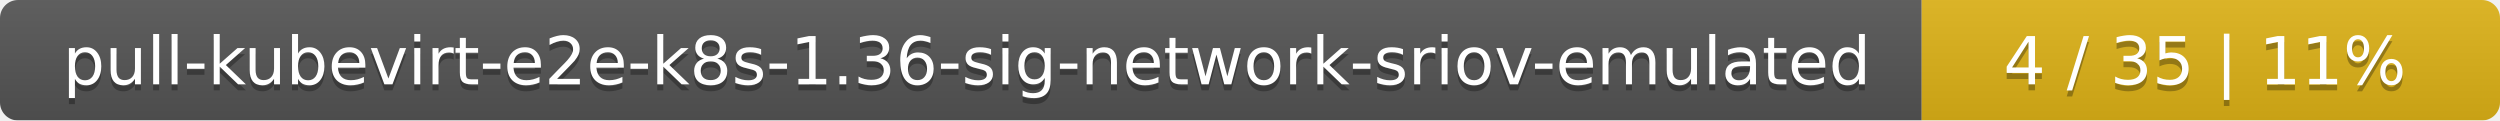
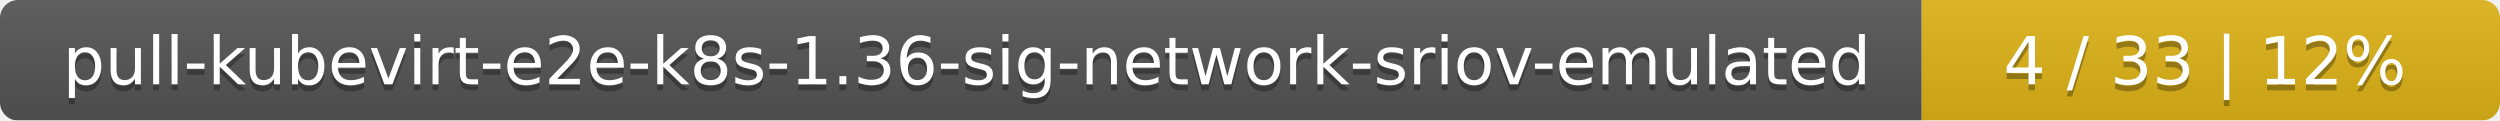
<svg xmlns="http://www.w3.org/2000/svg" width="415" height="20">
  <linearGradient id="smooth" x2="0" y2="100%">
    <stop offset="0" stop-color="#bbb" stop-opacity=".1" />
    <stop offset="1" stop-opacity=".1" />
  </linearGradient>
  <mask id="round">
    <rect width="415" height="20" rx="3" fill="#fff" />
  </mask>
  <g mask="url(#round)">
    <rect width="319" height="20" fill="#555" />
    <rect x="319" width="96" height="20" fill="#dfb317" />
    <rect width="415" height="20" fill="url(#smooth)" />
  </g>
  <g fill="#fff" text-anchor="middle" font-family="DejaVu Sans,Verdana,Geneva,sans-serif" font-size="11">
    <text x="160.5" y="15" fill="#010101" fill-opacity=".3">pull-kubevirt-e2e-k8s-1.36-sig-network-sriov-emulated</text>
    <text x="160.5" y="14">pull-kubevirt-e2e-k8s-1.36-sig-network-sriov-emulated</text>
-     <text x="366" y="15" fill="#010101" fill-opacity=".3">4 / 35    |    11%</text>
-     <text x="366" y="14">4 / 35    |    11%</text>
+     <text x="366" y="15" fill="#010101" fill-opacity=".3">4 / 33    |    12%</text>
+     <text x="366" y="14">4 / 33    |    12%</text>
  </g>
</svg>
